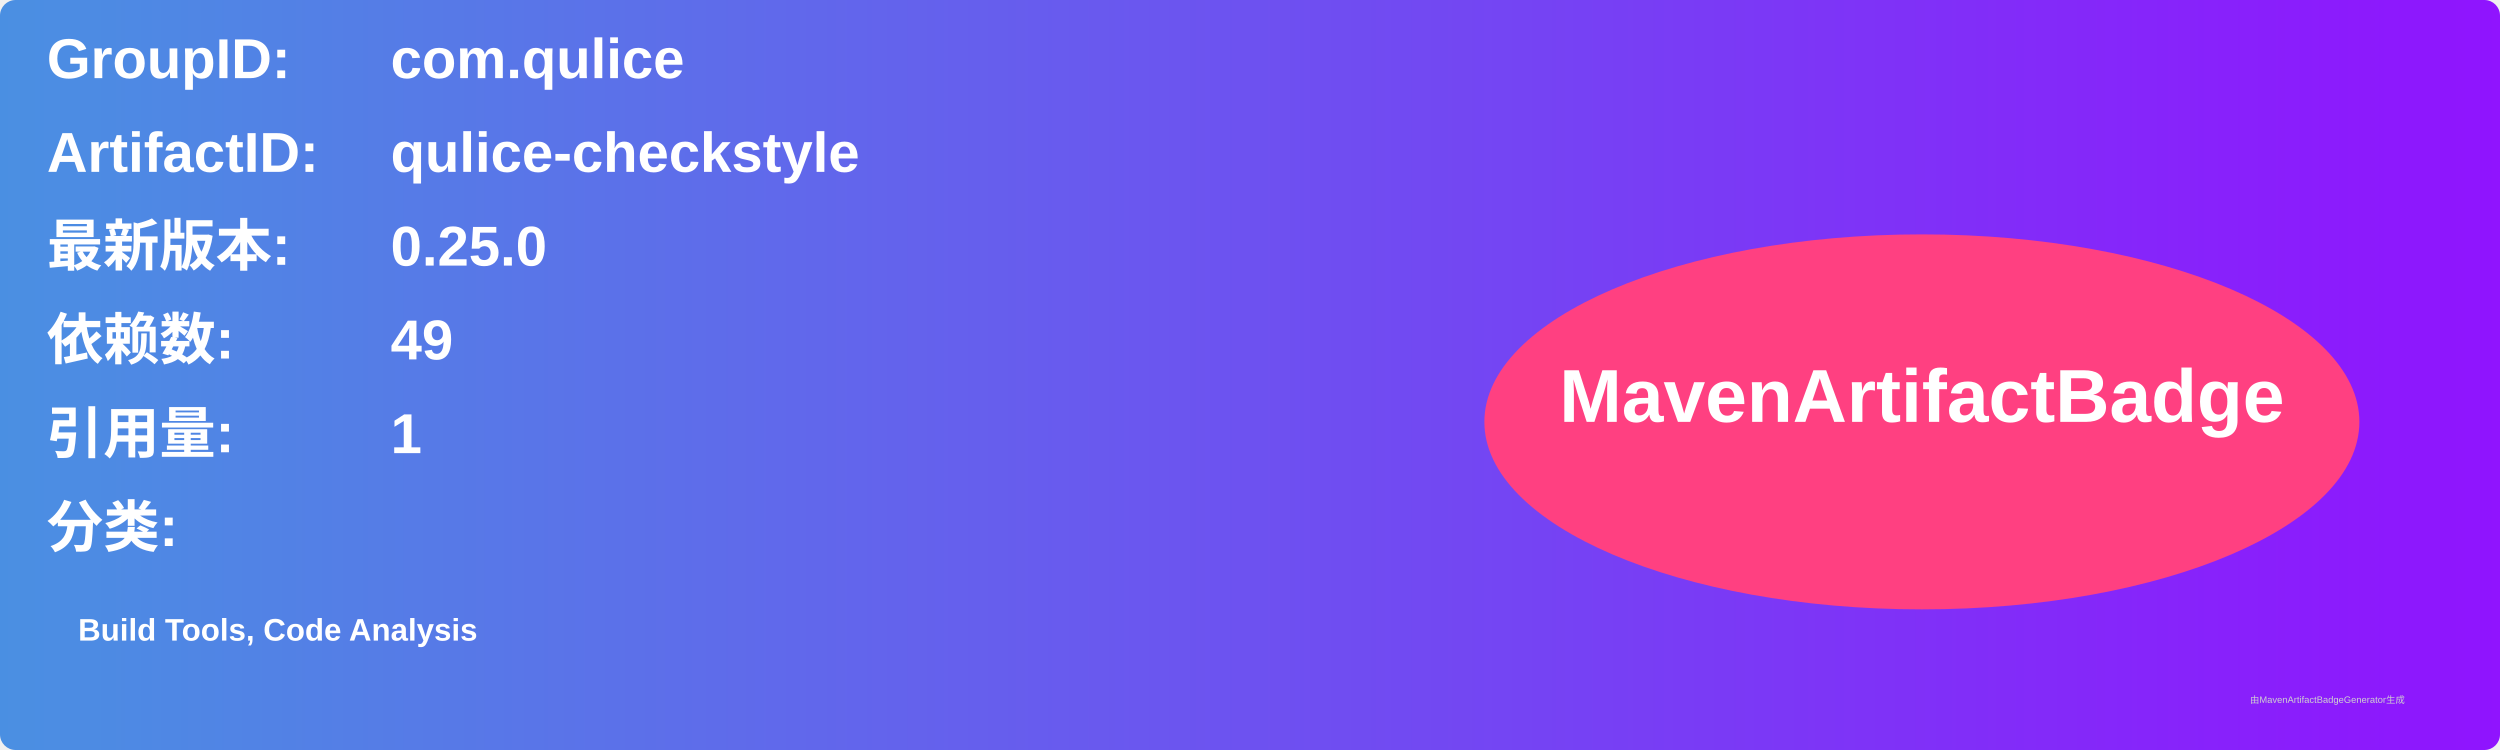
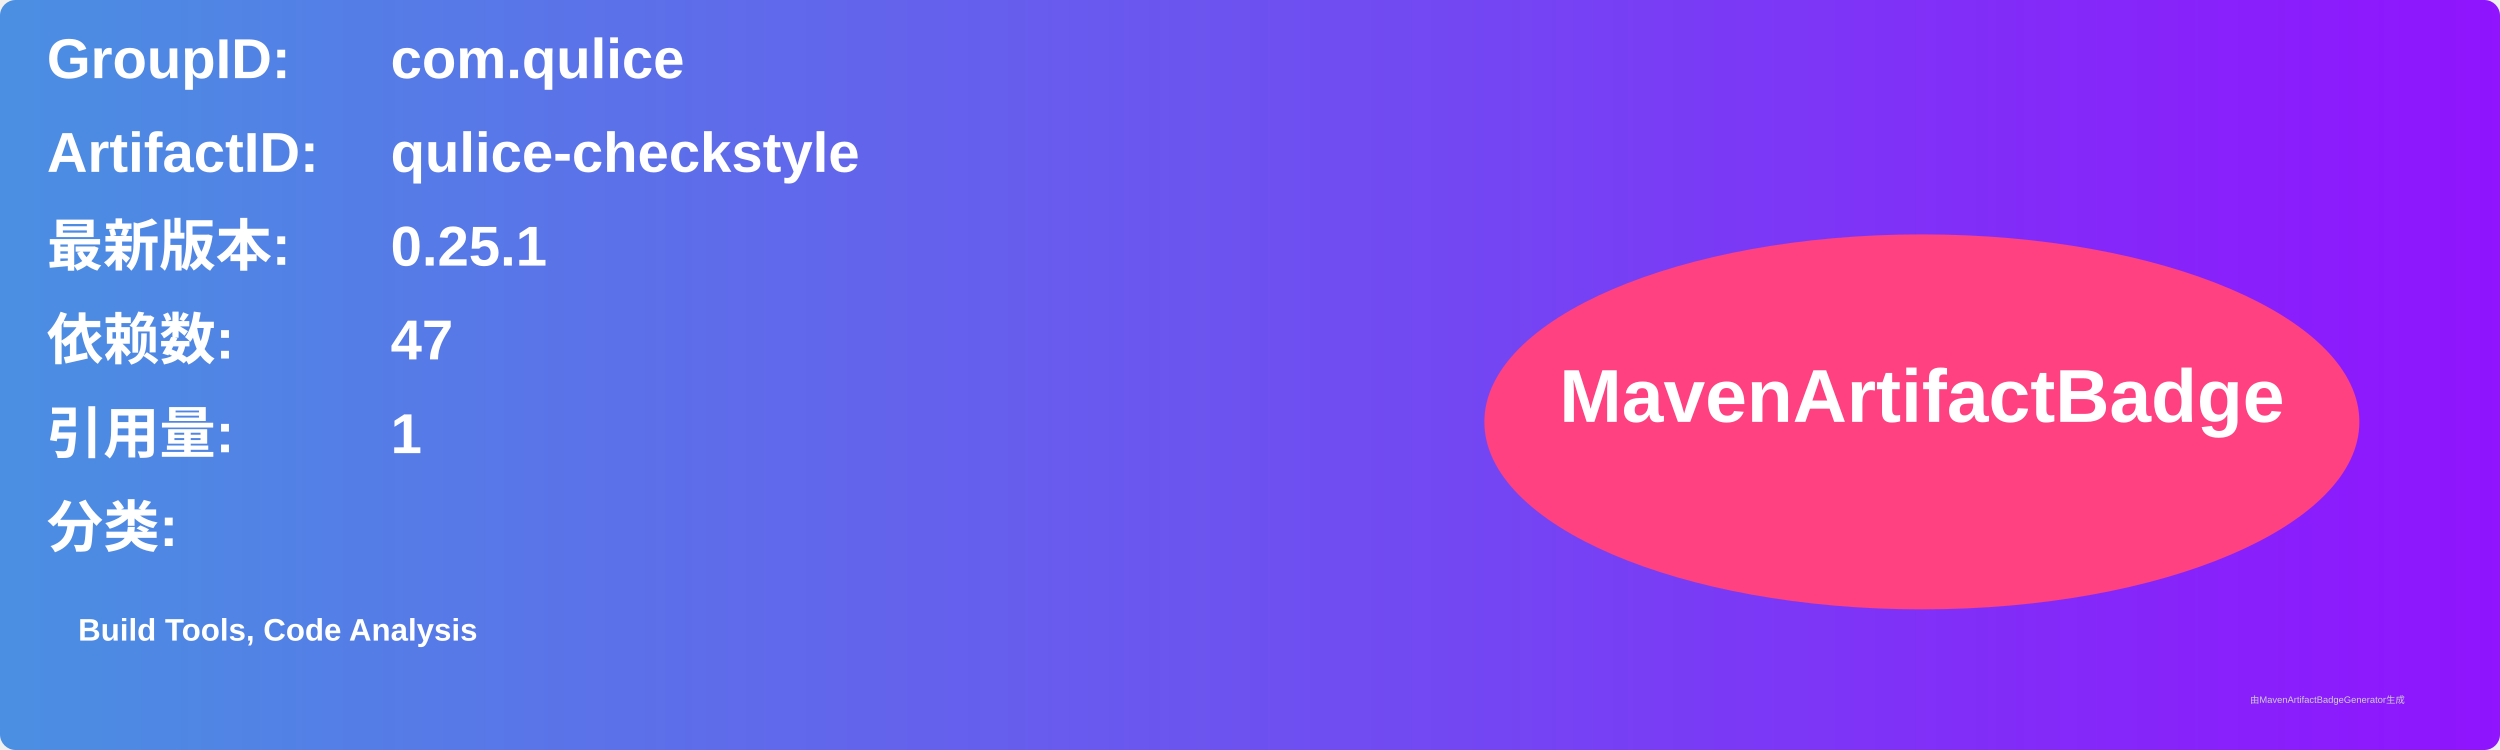
<svg xmlns="http://www.w3.org/2000/svg" width="800" height="240" viewBox="0 0 800 240">
  <linearGradient id="grad" x1="0%" y1="0%" x2="100%" y2="0%">
    <stop offset="0%" stop-color="#4a90e2" />
    <stop offset="100%" stop-color="#9013fe" />
  </linearGradient>
  <rect width="100%" height="100%" rx="5" ry="5" fill="url(#grad)" />
  <g transform="translate(15, 15)">
    <text x="0" y="10" font-family="Arial" font-size="18" fill="white" font-weight="bold" width="260">GroupID:</text>
    <text x="110" y="10" font-family="Arial" font-size="18" fill="white" font-weight="bold" width="460">com.qulice</text>
    <text x="0" y="40" font-family="Arial" font-size="18" fill="white" font-weight="bold" width="260">ArtifactID:</text>
    <text x="110" y="40" font-family="Arial" font-size="18" fill="white" font-weight="bold" width="460">qulice-checkstyle</text>
    <text x="0" y="70" font-family="Arial" font-size="18" fill="white" font-weight="bold">最新版本:</text>
    <text x="110" y="70" font-family="Arial" font-size="18" fill="white" font-weight="bold">
-       <tspan font-weight="bold">0.25.0</tspan>
+       <tspan font-weight="bold">0.25.1</tspan>
    </text>
    <text x="0" y="100" font-family="Arial" font-size="18" fill="white" font-weight="bold">依赖数: </text>
    <text x="110" y="100" font-family="Arial" font-size="18" fill="white">
-       <tspan font-weight="bold">49</tspan>
+       <tspan font-weight="bold">47</tspan>
    </text>
    <text x="0" y="130" font-family="Arial" font-size="18" fill="white" font-weight="bold">引用量: </text>
    <text x="110" y="130" font-family="Arial" font-size="18" fill="white">
      <tspan font-weight="bold">1</tspan>
    </text>
    <text x="0" y="160" font-family="Arial" font-size="18" fill="white" font-weight="bold">分类:</text>
    <text x="10" y="190" font-family="Arial" font-size="10" fill="white">
      <tspan font-weight="bold">Build Tools, Code Analysis</tspan>
    </text>
    <ellipse cx="600" cy="120" rx="140" ry="60" fill="#ff4081" />
    <text x="600" y="120" text-anchor="middle" font-family="Arial" font-size="24" fill="white" font-weight="bold">MavenArtifactBadge</text>
  </g>
  <text x="720" y="225" font-family="Arial" font-size="3" fill="#d0d0d0">由MavenArtifactBadgeGenerator生成</text>
</svg>
